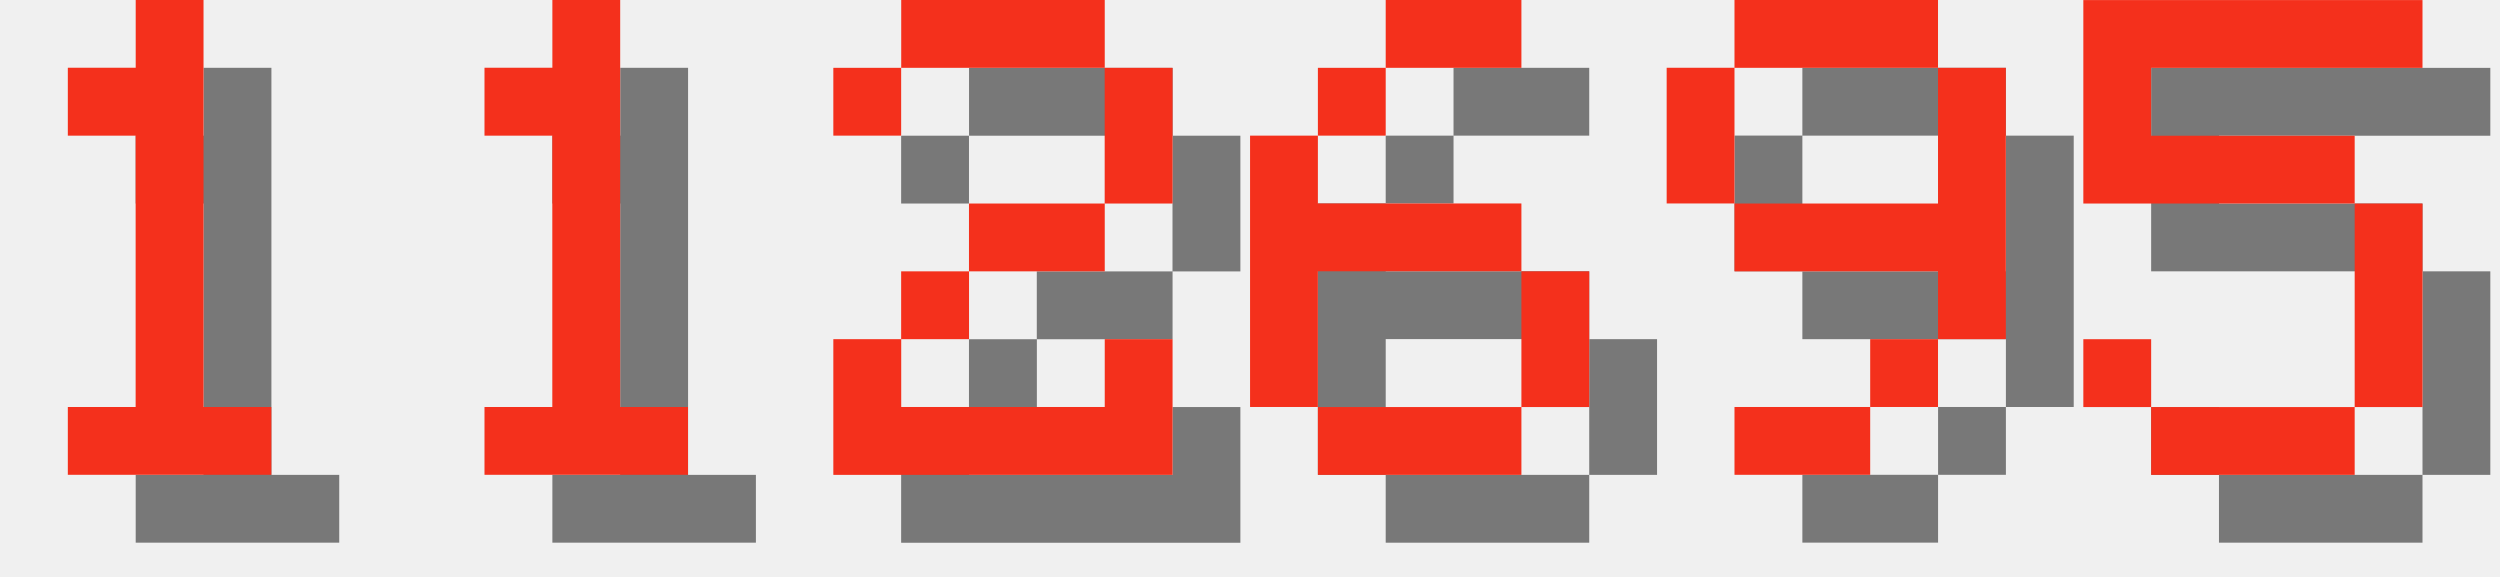
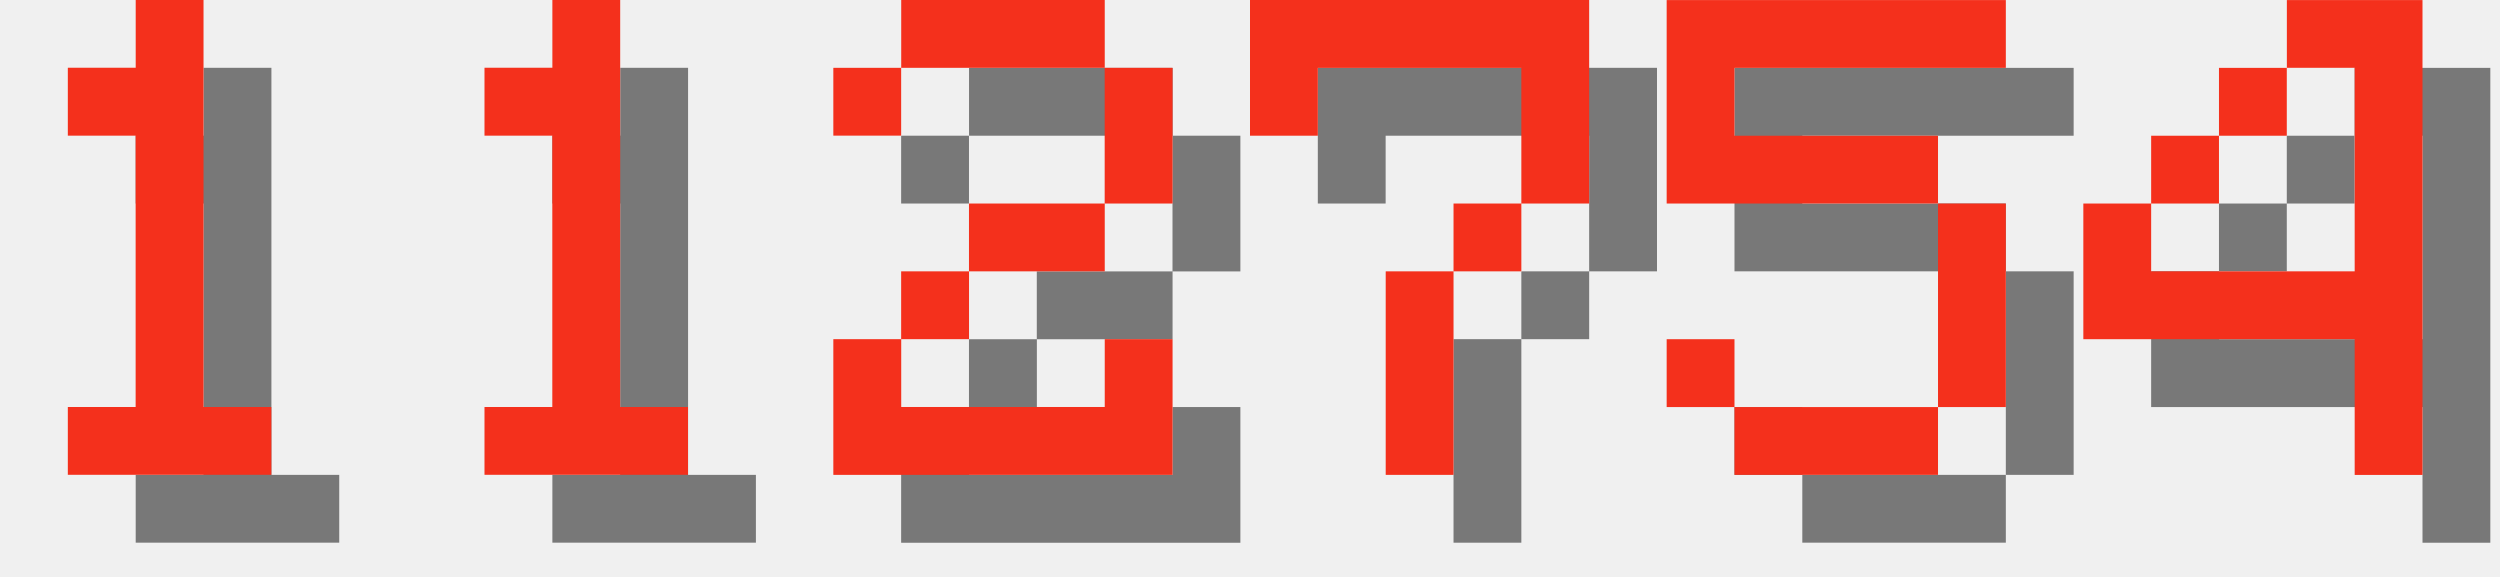
<svg xmlns="http://www.w3.org/2000/svg" version="1.1" width="156.0" height="36">
  <style>
        .text-foreground {
            fill: #F4301C;
        }
        .text-shadow {
            fill: #000000;
            fill-opacity: 0.5;
        }
    </style>
  <g class="digit" id="digit_1" transform="translate(0.0, 0), scale(4)">
    <path id="digit_1_shadow" class="text-shadow" d="m2.117 2.117v1.058h1.058v4.233h-1.058v1.058h3.175v-1.058h-1.058v-6.35h-1.058v1.058h-1.058z" fill-opacity=".5" style="paint-order:stroke fill markers" />
    <path id="digit_1_fg" class="text-foreground" d="m1.058 1.058v1.058h1.058v4.233h-1.058v1.058h3.175v-1.058h-1.058v-6.35h-1.058v1.058h-1.058z" fill="#fff" style="paint-order:stroke fill markers" />
  </g>
  <g class="digit" id="digit_1" transform="translate(26.0, 0), scale(4)">
    <path id="digit_1_shadow" class="text-shadow" d="m2.117 2.117v1.058h1.058v4.233h-1.058v1.058h3.175v-1.058h-1.058v-6.35h-1.058v1.058h-1.058z" fill-opacity=".5" style="paint-order:stroke fill markers" />
    <path id="digit_1_fg" class="text-foreground" d="m1.058 1.058v1.058h1.058v4.233h-1.058v1.058h3.175v-1.058h-1.058v-6.35h-1.058v1.058h-1.058z" fill="#fff" style="paint-order:stroke fill markers" />
  </g>
  <g class="digit" id="digit_2" transform="translate(52.0, 0), scale(4)">
    <path id="digit_2_shadow" class="text-shadow" d="m1.058 2.117v1.058h1.058v-1.058h3.175v2.117h-2.117v1.058h-1.058v1.058h-1.058v2.117h5.292v-2.117h-1.058v1.058h-3.175v-1.058h1.058v-1.058h2.117v-1.058h1.058v-2.117h-1.058v-1.058h-3.175v1.058h-1.058z" fill-opacity=".5" style="paint-order:stroke fill markers" />
    <path id="digit_2_fg" class="text-foreground" d="m0 1.058v1.058h1.058v-1.058h3.175v2.117h-2.117v1.058h-1.058v1.058h-1.058v2.117h5.292v-2.117h-1.058v1.058h-3.175v-1.058h1.058v-1.058h2.117v-1.058h1.058v-2.117h-1.058v-1.058h-3.175v1.058h-1.058z" fill="#fff" style="paint-order:stroke fill markers" />
  </g>
-   <g class="digit" id="digit_6" transform="translate(78.0, 0), scale(4)">
-     <path id="digit_6_shadow" class="text-shadow" d="m3.175 1.058v1.058h2.117v-1.058h-2.117zm0 1.058h-1.058v1.058h1.058v-1.058zm-1.058 1.058h-1.058v4.233h1.058v-2.117h3.175v-1.058h-3.175v-1.058zm3.175 2.117v2.117h1.058v-2.117h-1.058zm0 2.117h-3.175v1.058h3.175v-1.058z" fill-opacity=".5" style="paint-order:stroke fill markers" />
-     <path id="digit_6_fg" class="text-foreground" d="m2.117 0v1.058h2.117v-1.058h-2.117zm0 1.058h-1.058v1.058h1.058v-1.058zm-1.058 1.058h-1.058v4.233h1.058v-2.117h3.175v-1.058h-3.175v-1.058zm3.175 2.117v2.117h1.058v-2.117h-1.058zm0 2.117h-3.175v1.058h3.175v-1.058z" fill="#fff" style="paint-order:stroke fill markers" />
+   <g class="digit" id="digit_7" transform="translate(78.0, 0), scale(4)">
+     <path id="digit_7_shadow" class="text-shadow" d="m1.058 1.058 2e-6 2.117h1.058v-1.058h3.175v1.058l2e-7 1.058h-1.058v1.058h-1.058l4e-7 3.175 1.058 1e-7v-3.175h1.058v-1.058h1.058l5e-7 -1.058v-2.117z" fill-opacity=".5" style="paint-order:stroke fill markers" />
+     <path id="digit_7_fg" class="text-foreground" d="m0 0 2e-6 2.117h1.058v-1.058h3.175v1.058l2e-7 1.058h-1.058v1.058h-1.058l4e-7 3.175 1.058 1e-7v-3.175h1.058v-1.058h1.058l5e-7 -1.058v-2.117z" fill="#fff" style="paint-order:stroke fill markers" />
  </g>
-   <g class="digit" id="digit_9" transform="translate(104.0, 0), scale(4)">
-     <path id="digit_9_shadow" class="text-shadow" d="m2.117 1.058v1.058h3.175v-1.058h-3.175zm3.175 1.058v2.117h-3.175v1.058h3.175v1.058h1.058v-4.233h-1.058zm0 4.233h-1.058v1.058h1.058v-1.058zm-1.058 1.058h-2.117v1.058h2.117v-1.058zm-2.117-3.175v-2.117h-1.058v2.117h1.058z" fill-opacity=".5" style="paint-order:stroke fill markers" />
-     <path id="digit_9_fg" class="text-foreground" d="m1.058 0v1.058h3.175v-1.058h-3.175zm3.175 1.058v2.117h-3.175v1.058h3.175v1.058h1.058v-4.233h-1.058zm0 4.233h-1.058v1.058h1.058v-1.058zm-1.058 1.058h-2.117v1.058h2.117v-1.058zm-2.117-3.175v-2.117h-1.058v2.117h1.058z" fill="#fff" style="paint-order:stroke fill markers" />
-   </g>
-   <g class="digit" id="digit_5" transform="translate(130.0, 0), scale(4)">
+   <g class="digit" id="digit_5" transform="translate(104.0, 0), scale(4)">
    <path id="digit_5_shadow" class="text-shadow" d="m1.058 1.058v3.175h4.233v3.175h-3.175v-1.058h-1.058v1.058h1.058v1.058h3.175v-1.058h1.058v-3.175h-1.058v-1.058h-3.175v-1.058h4.233v-1.058h-5.292z" fill-opacity=".5" style="paint-order:stroke fill markers" />
    <path id="digit_5_fg" class="text-foreground" d="m0 0v3.175h4.233v3.175h-3.175v-1.058h-1.058v1.058h1.058v1.058h3.175v-1.058h1.058v-3.175h-1.058v-1.058h-3.175v-1.058h4.233v-1.058h-5.292z" fill="#fff" style="paint-order:stroke fill markers" />
  </g>
+   <g class="digit" id="digit_4" transform="translate(130.0, 0), scale(4)">
+     <path id="digit_4_shadow" class="text-shadow" d="m4.233 1.058v1.058h1.058v3.175h-3.175v-1.058h-1.058v2.117h4.233v2.117h1.058v-7.408h-2.117zm-2.117 3.175h1.058v-1.058h-1.058v1.058zm1.058-1.058h1.058v-1.058h-1.058v1.058z" fill-opacity=".5" style="paint-order:stroke fill markers" />
+     <path id="digit_4_fg" class="text-foreground" d="m3.175 0v1.058h1.058v3.175h-3.175v-1.058h-1.058v2.117h4.233v2.117h1.058v-7.408h-2.117zm-2.117 3.175h1.058v-1.058h-1.058v1.058zm1.058-1.058h1.058v-1.058h-1.058v1.058z" fill="#fff" style="paint-order:stroke fill markers" />
+   </g>
</svg>
